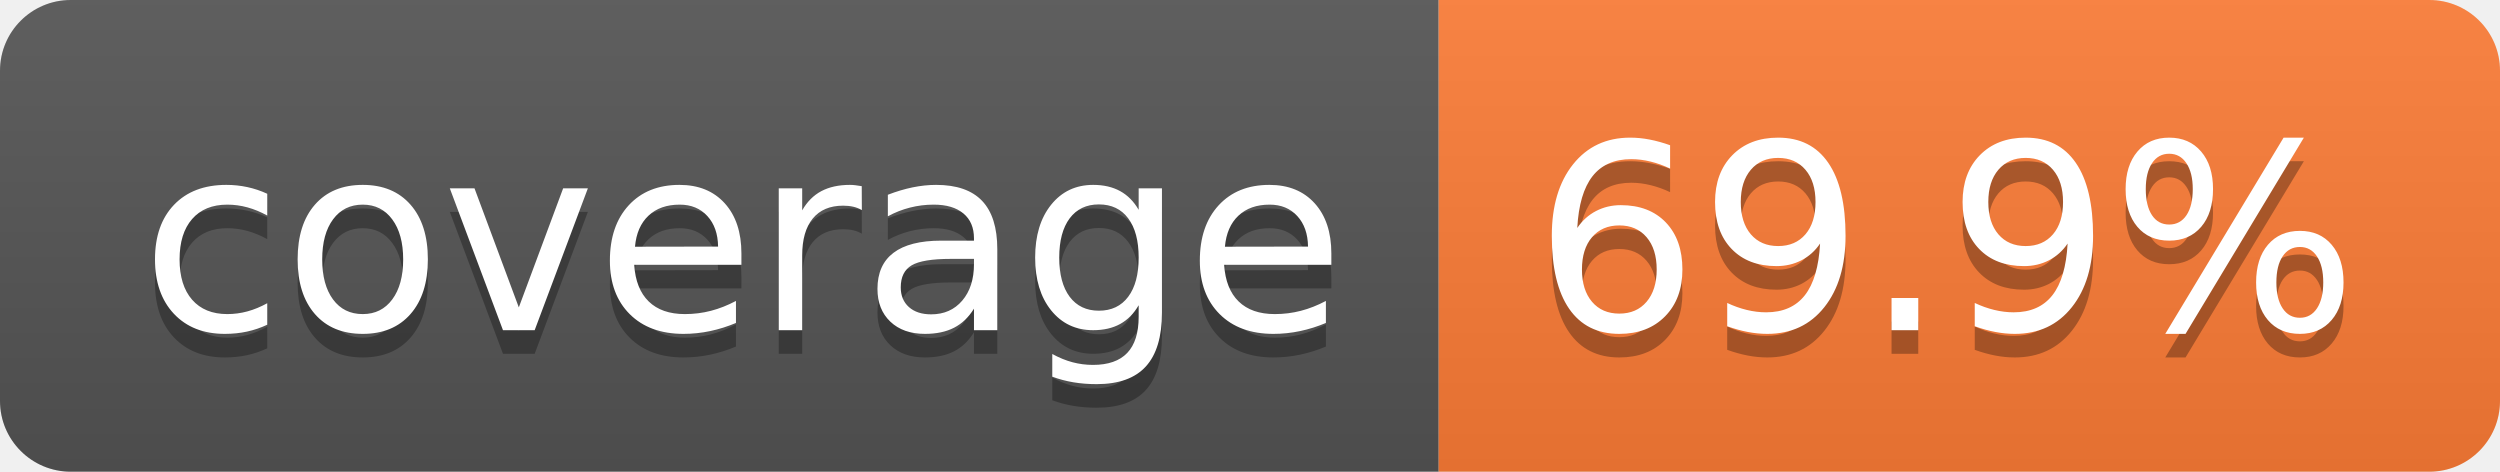
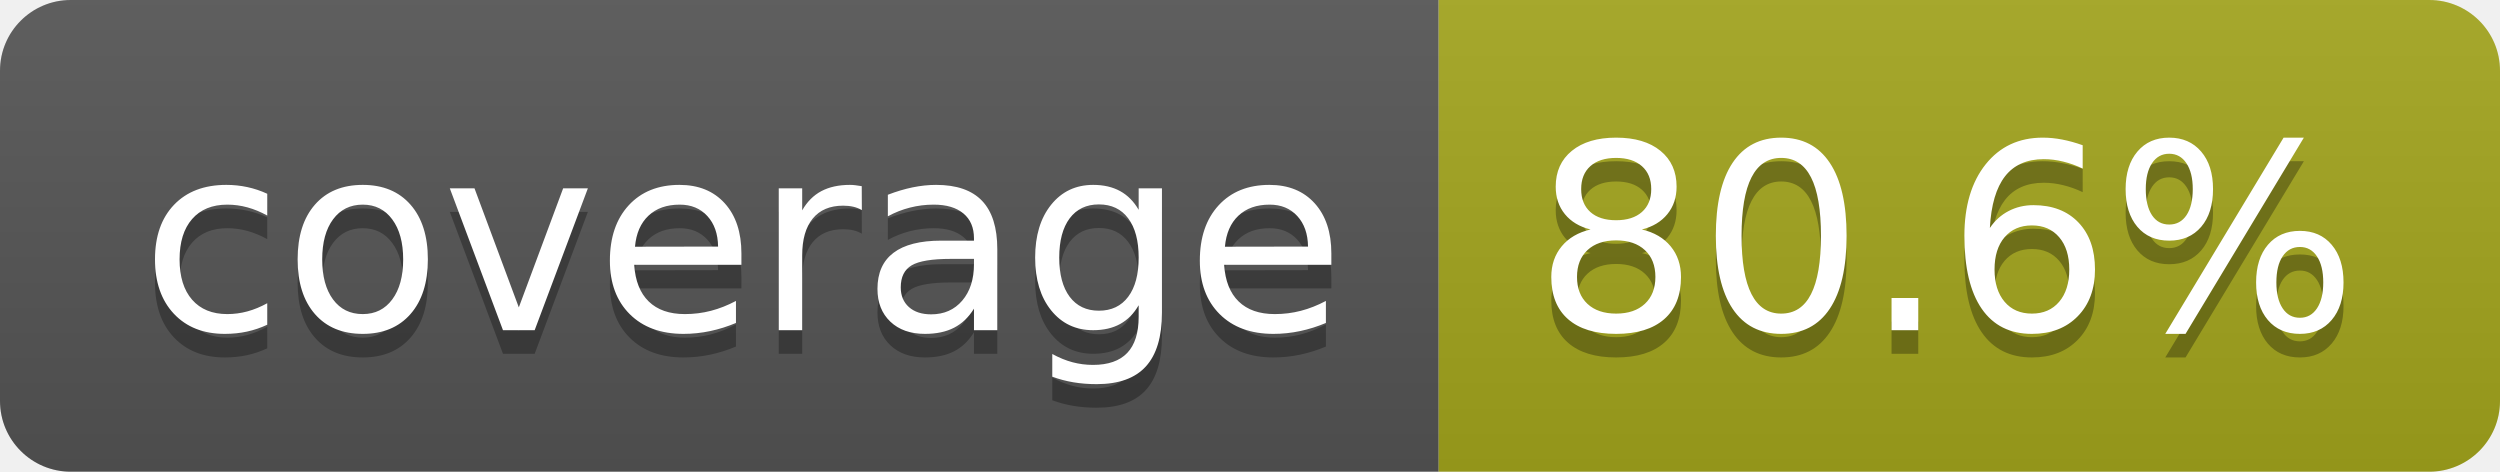
- <svg xmlns="http://www.w3.org/2000/svg" width="106" height="20" role="img" aria-label="coverage: 69.9%">
+ <svg xmlns="http://www.w3.org/2000/svg" width="106" height="20" role="img" aria-label="coverage: 80.6%">
  <linearGradient id="s" x2="0" y2="100%">
    <stop offset="0" stop-color="#bbb" stop-opacity=".1" />
    <stop offset="1" stop-opacity=".1" />
  </linearGradient>
  <clipPath id="r">
    <rect width="106" height="20" rx="3" fill="#fff" />
  </clipPath>
  <g clip-path="url(#r)">
    <rect width="61" height="20" fill="#555" />
-     <rect x="61" width="45" height="20" fill="#fe7d37" />
+     <rect x="61" width="45" height="20" fill="#a4a61d" />
    <rect width="106" height="20" fill="url(#s)" />
  </g>
  <g fill="#fff" text-anchor="middle" font-family="Verdana,Geneva,DejaVu Sans,sans-serif" text-rendering="geometricPrecision" font-size="110">
    <text aria-hidden="true" x="315" y="150" fill="#010101" fill-opacity=".3" transform="scale(.1)" textLength="510">coverage</text>
    <text x="315" y="140" transform="scale(.1)" fill="#fff" textLength="510">coverage</text>
-     <text aria-hidden="true" x="825" y="150" fill="#010101" fill-opacity=".3" transform="scale(.1)" textLength="350">69.9%</text>
-     <text x="825" y="140" transform="scale(.1)" fill="#fff" textLength="350">69.9%</text>
+     <text aria-hidden="true" x="825" y="150" fill="#010101" fill-opacity=".3" transform="scale(.1)" textLength="350">80.6%</text>
+     <text x="825" y="140" transform="scale(.1)" fill="#fff" textLength="350">80.6%</text>
  </g>
</svg>
